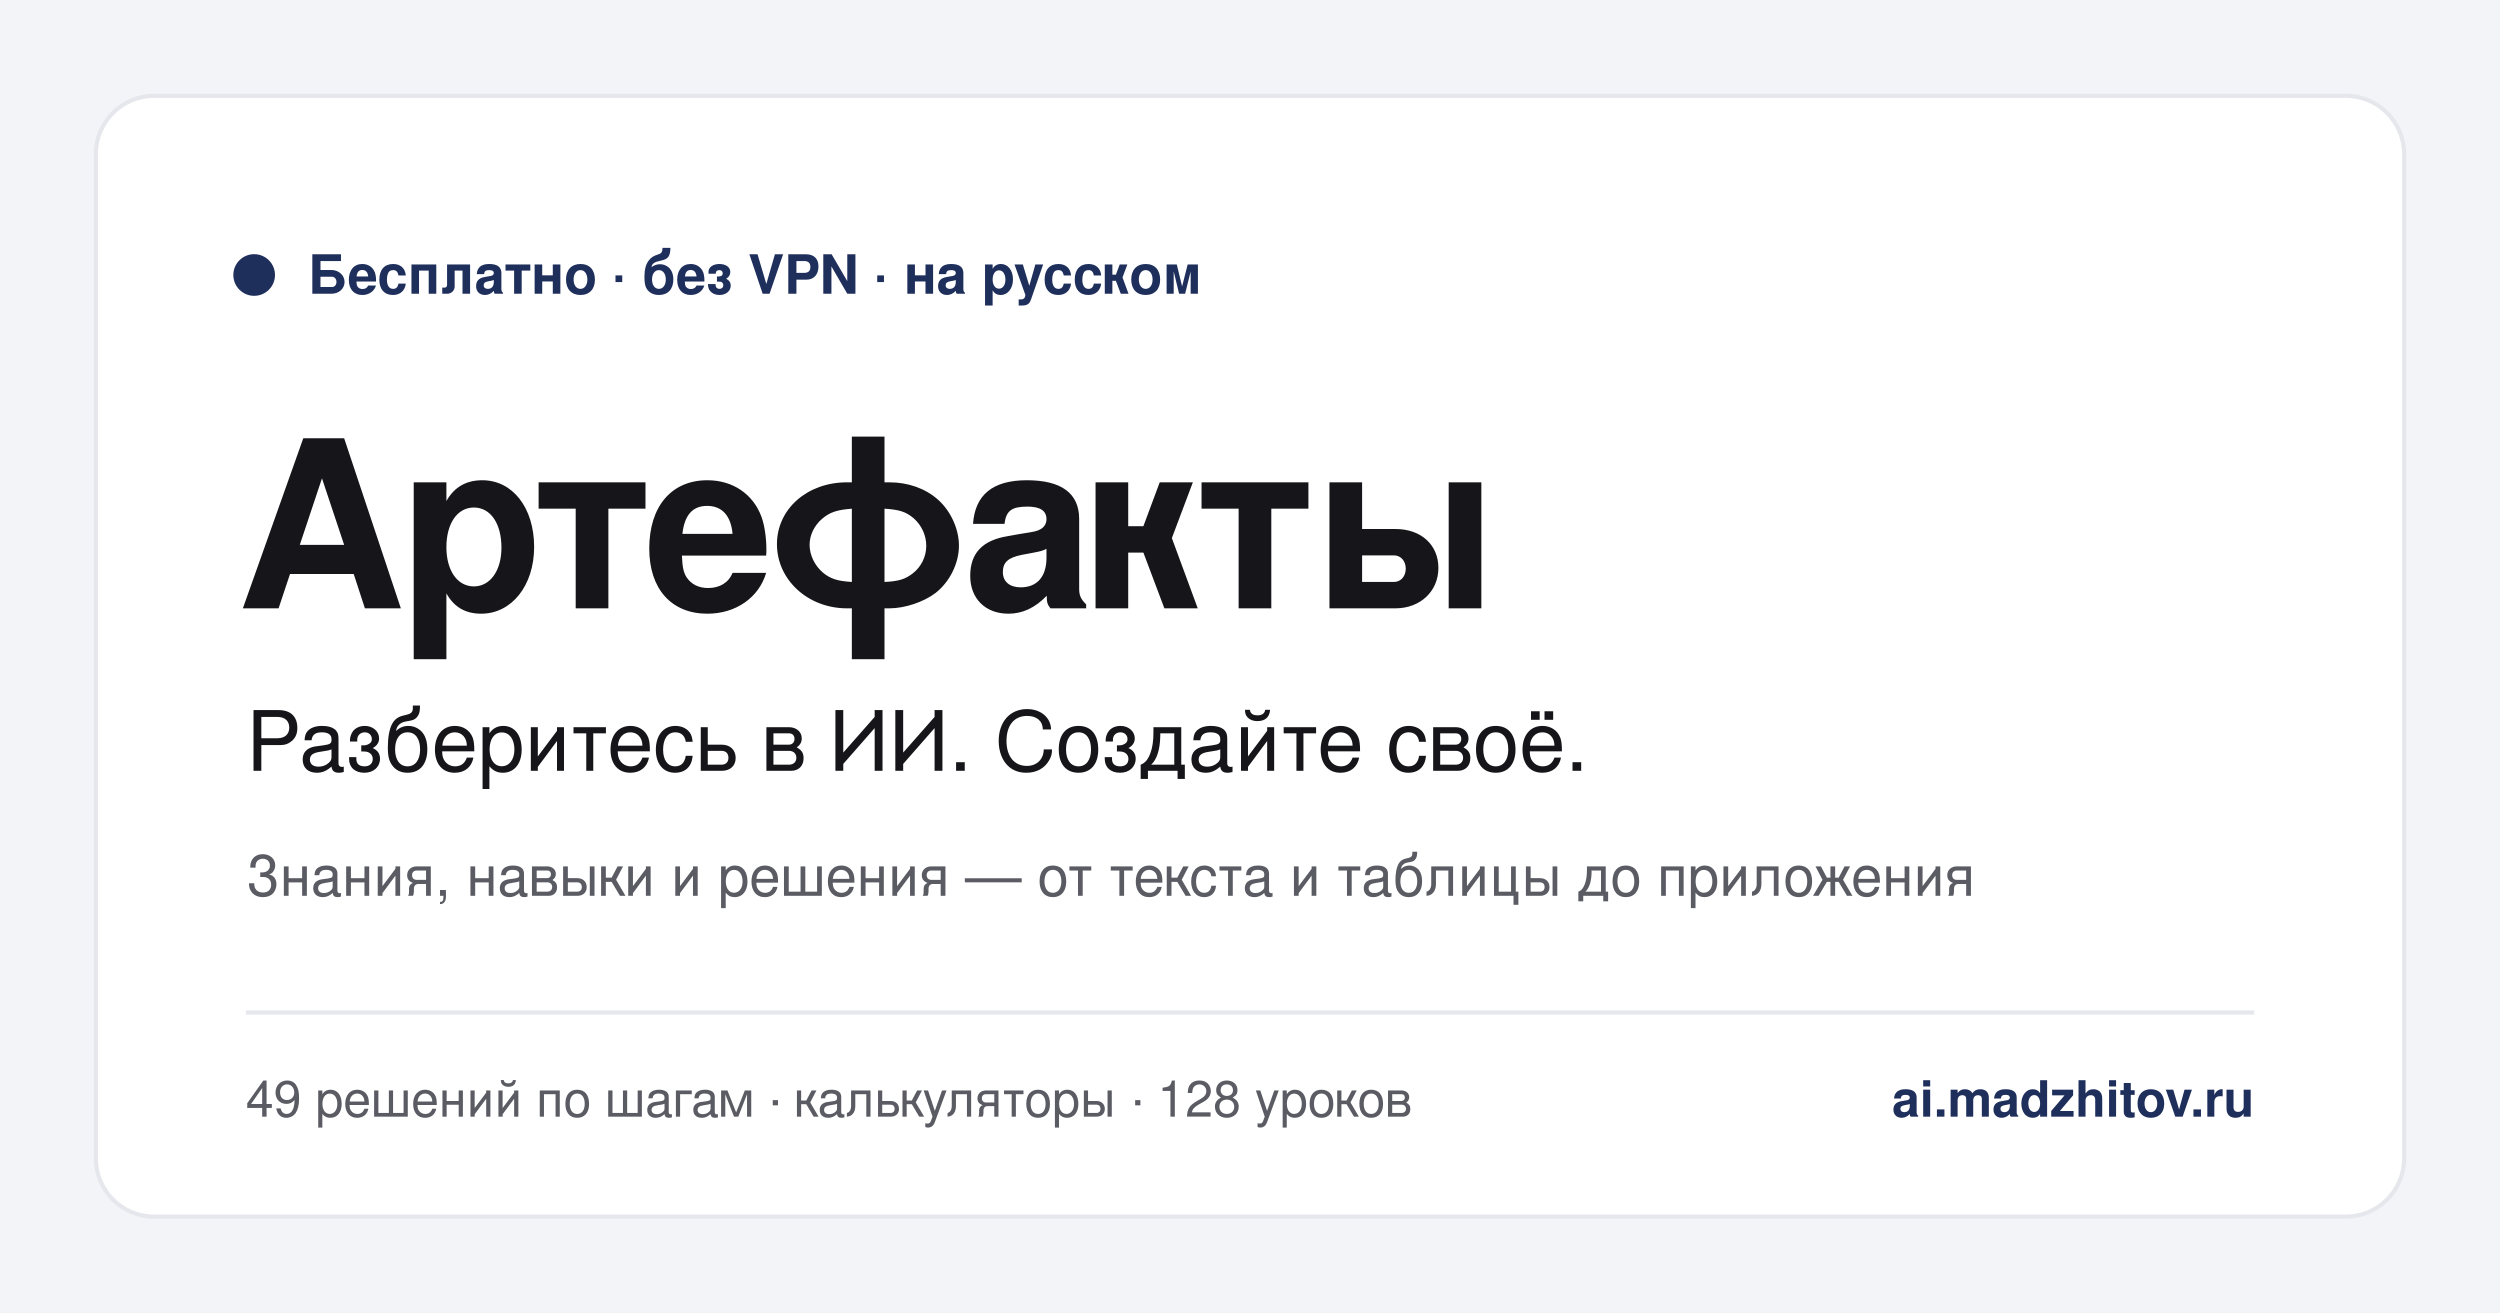
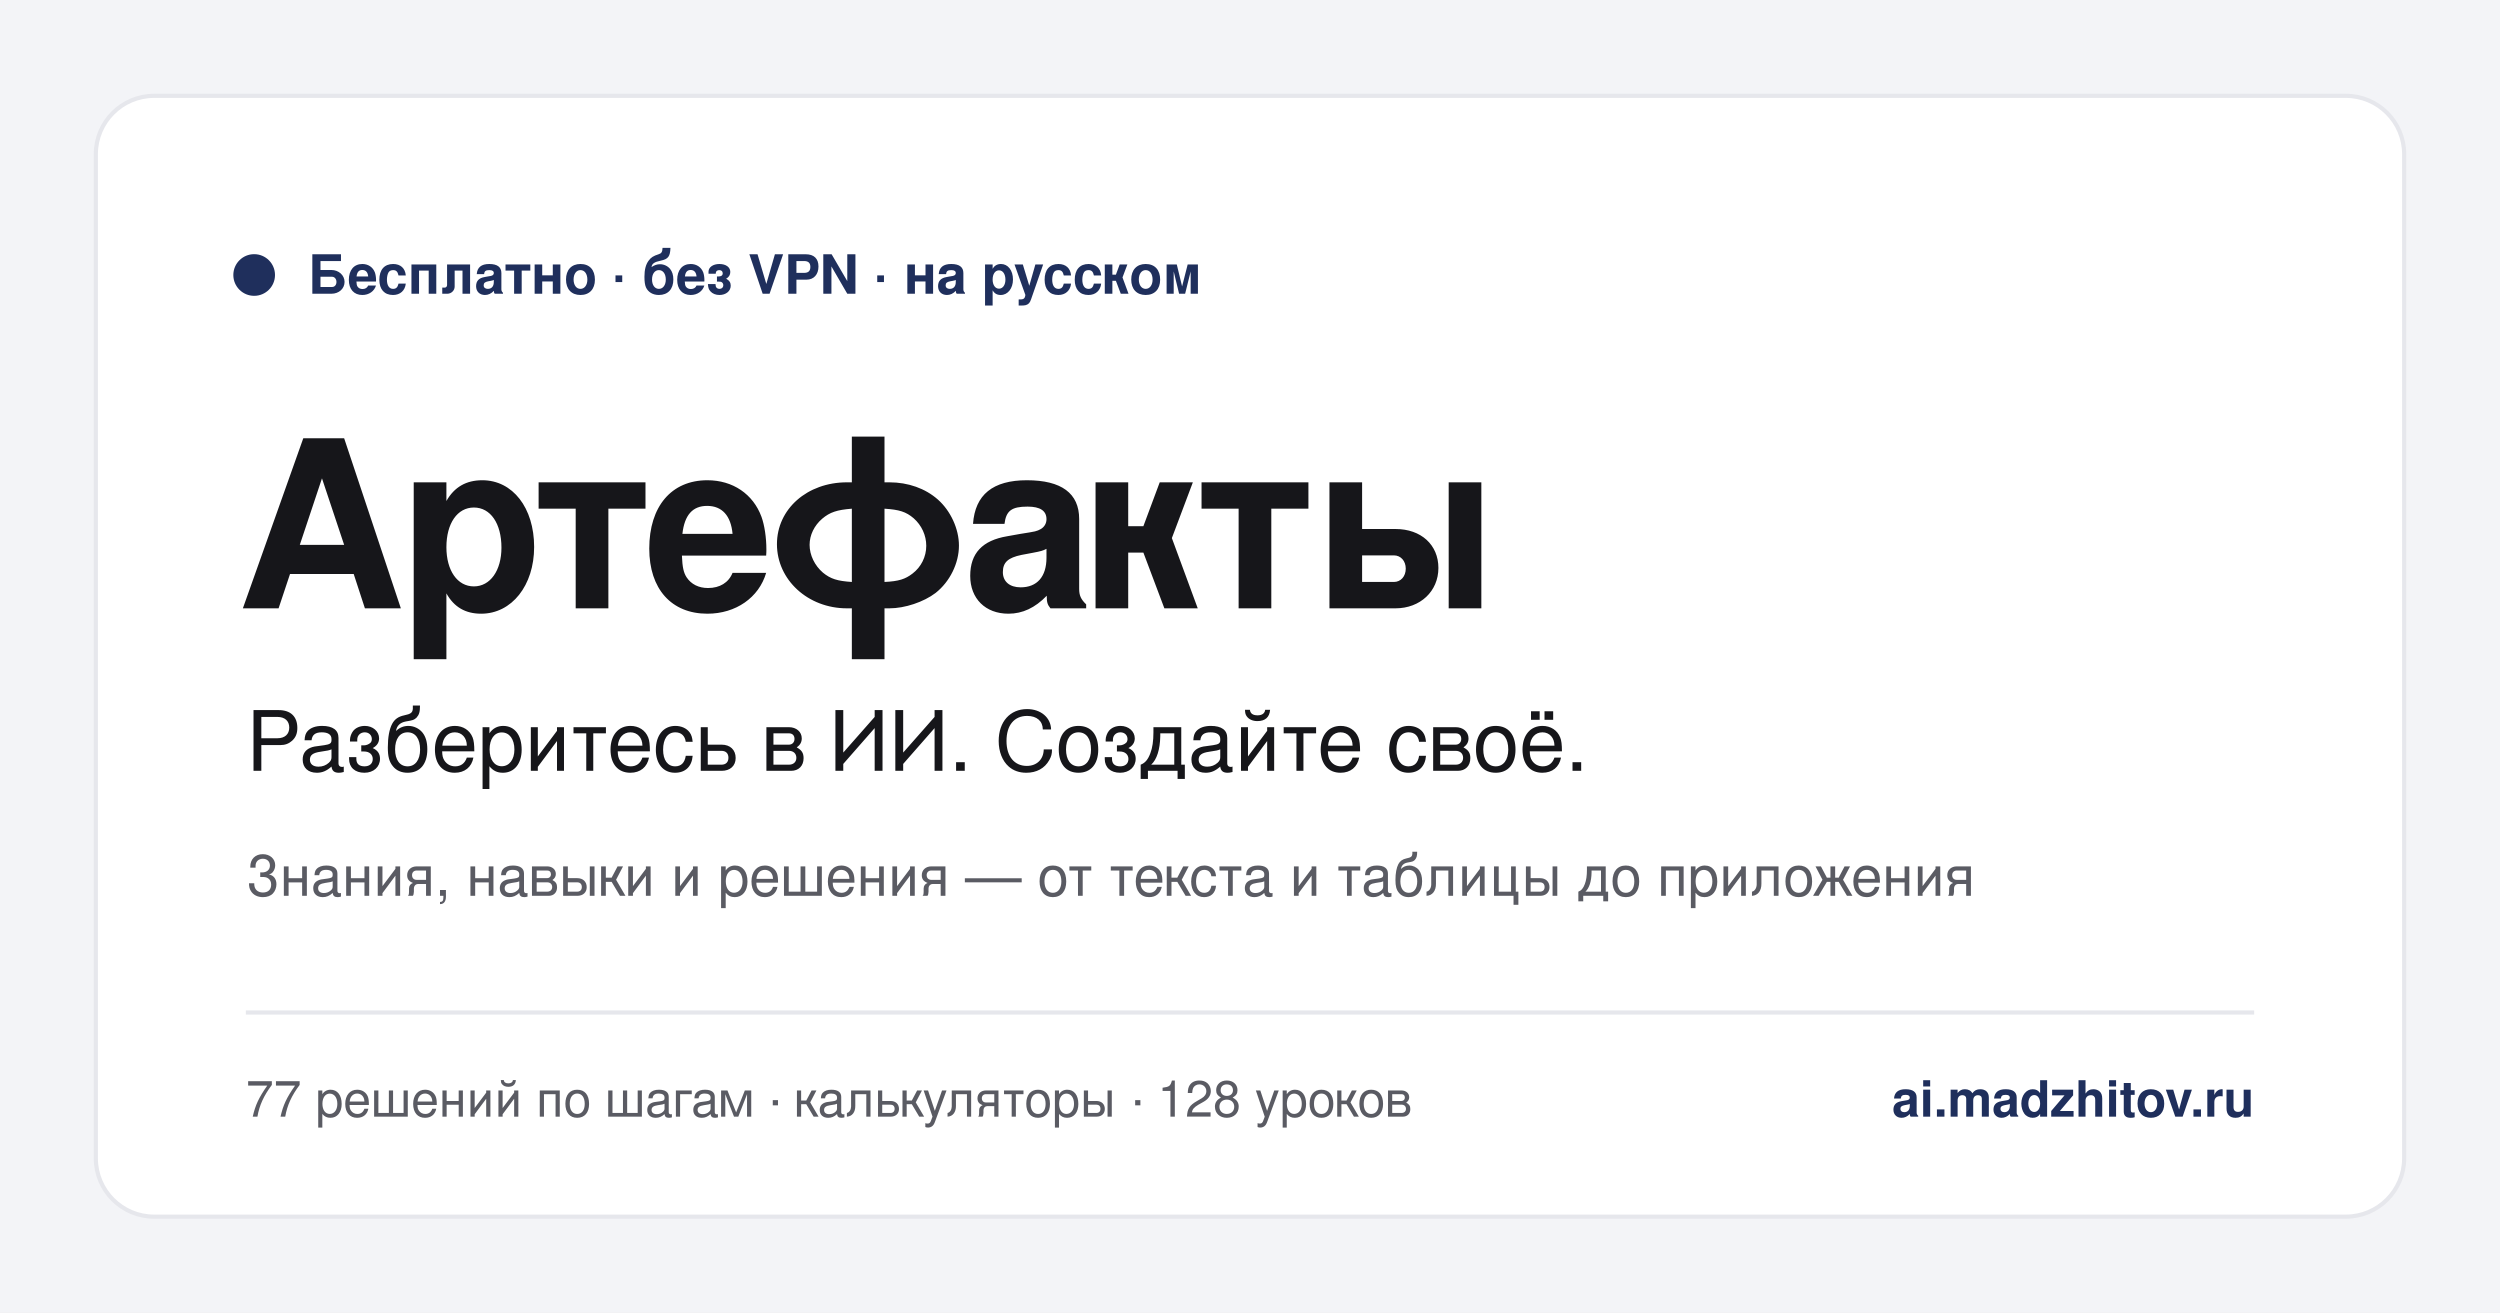
<svg xmlns="http://www.w3.org/2000/svg" width="1200" height="630" viewBox="0 0 1200 630">
  <rect width="1200" height="630" fill="#F3F4F7" />
  <rect x="46" y="46" width="1108" height="538" rx="28" fill="#FFFFFF" stroke="#E6E7EC" stroke-width="2" />
  <circle cx="122" cy="132" r="10" fill="#1F2F5C" />
  <text x="148" y="141" fill="#1F2F5C" font-family="Helvetica Neue, Helvetica, Arial, sans-serif" font-size="26" font-weight="600">Бесплатно · без VPN · на русском</text>
  <text x="114" y="292" fill="#16161A" font-family="Helvetica Neue, Helvetica, Arial, sans-serif" font-size="112" font-weight="700" letter-spacing="-3">Артефакты</text>
  <text x="118" y="370" fill="#16161A" font-family="Helvetica Neue, Helvetica, Arial, sans-serif" font-size="40" font-weight="500">Разберитесь в ИИ. Создайте своё.</text>
  <text x="118" y="430" fill="#5A5B63" font-family="Helvetica Neue, Helvetica, Arial, sans-serif" font-size="27">Знания, навыки и решения — от текста и таблицы до приложения</text>
  <line x1="118" y1="486" x2="1082" y2="486" stroke="#E6E7EC" stroke-width="2" />
-   <text x="118" y="536" fill="#5A5B63" font-family="Helvetica Neue, Helvetica, Arial, sans-serif" font-size="24">49 решений по шагам · калькуляторы · 128 уроков</text>
+   <text x="118" y="536" fill="#5A5B63" font-family="Helvetica Neue, Helvetica, Arial, sans-serif" font-size="24">77 решений по шагам · калькуляторы · 128 уроков</text>
  <text x="1082" y="536" fill="#1F2F5C" font-family="Helvetica Neue, Helvetica, Arial, sans-serif" font-size="24" font-weight="600" text-anchor="end">ai.madzhitov.ru</text>
</svg>
